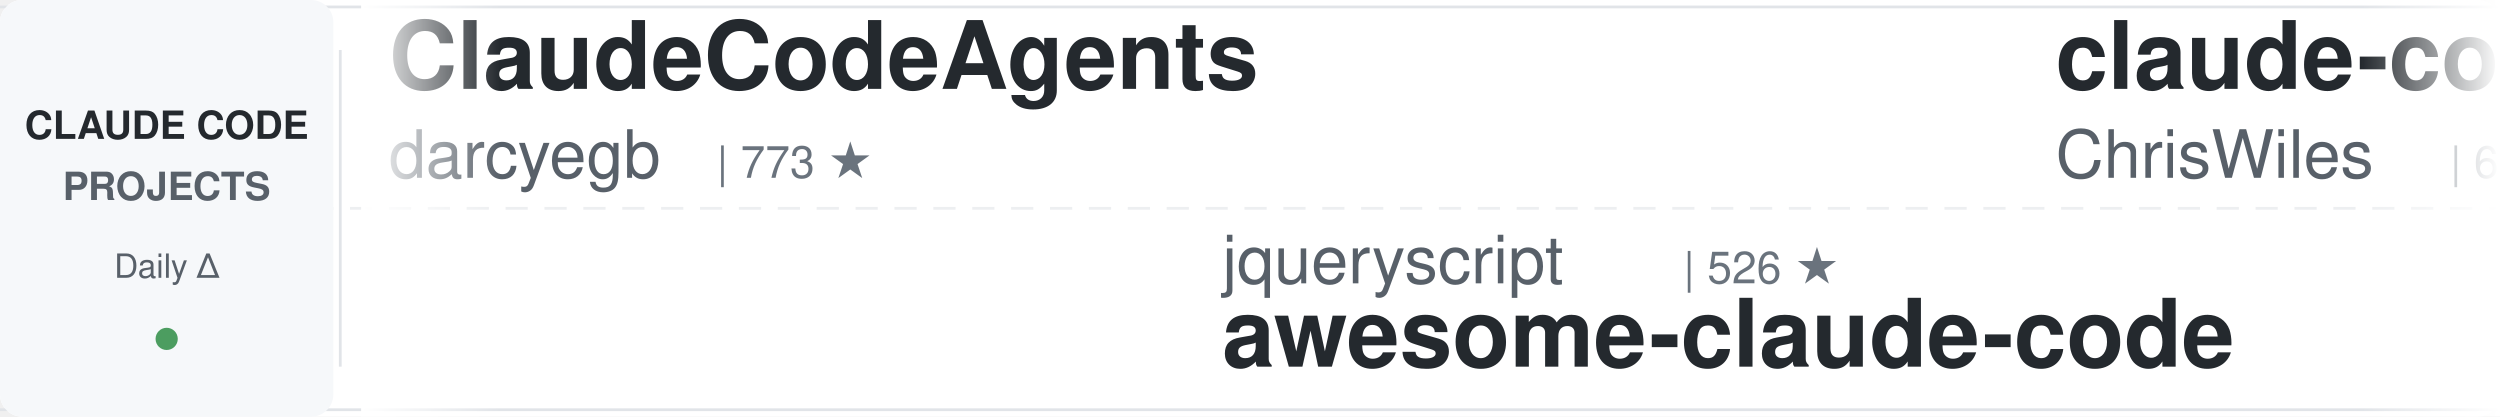
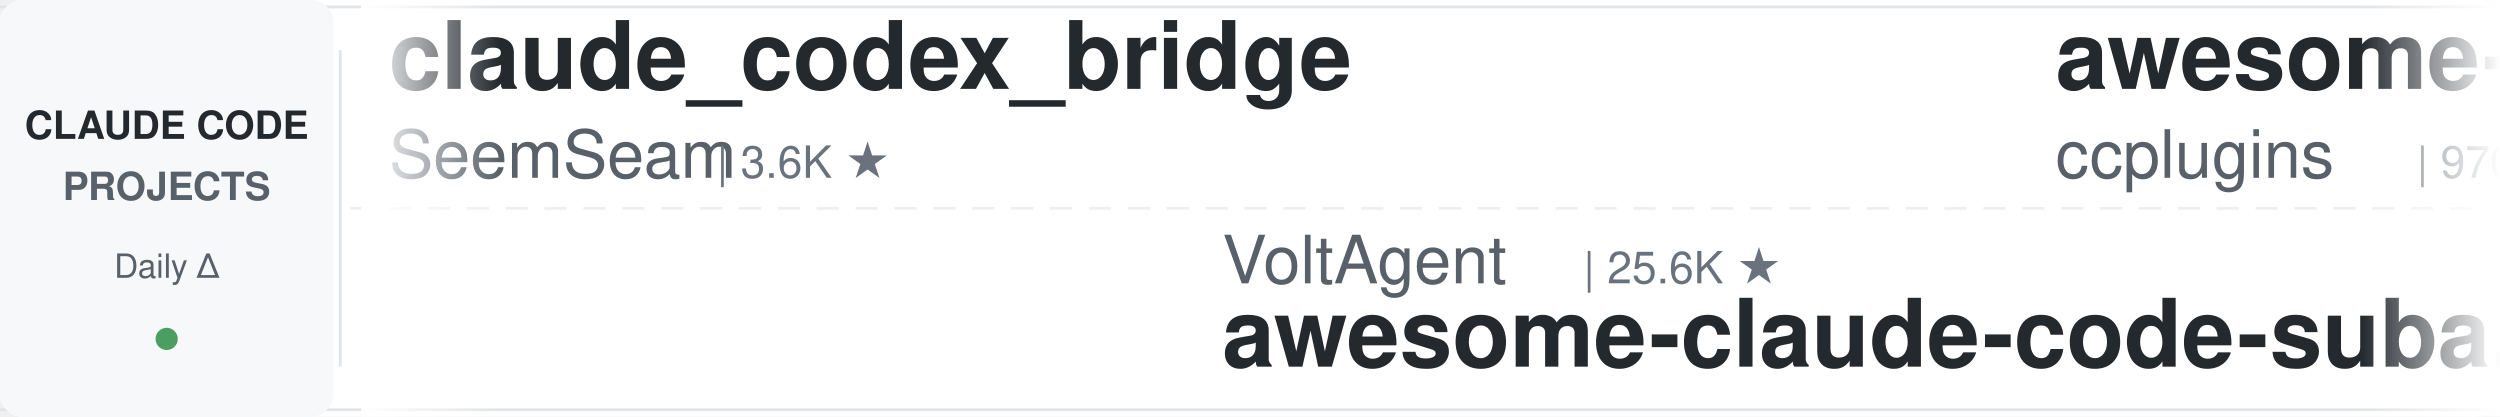
<svg xmlns="http://www.w3.org/2000/svg" width="900" height="150">
  <defs>
    <linearGradient id="leftFade" x1="0%" y1="0%" x2="100%" y2="0%">
      <stop offset="0%" style="stop-color:#ffffff;stop-opacity:1" />
      <stop offset="100%" style="stop-color:#ffffff;stop-opacity:0" />
    </linearGradient>
    <linearGradient id="rightFade" x1="0%" y1="0%" x2="100%" y2="0%">
      <stop offset="0%" style="stop-color:#ffffff;stop-opacity:0" />
      <stop offset="100%" style="stop-color:#ffffff;stop-opacity:1" />
    </linearGradient>
  </defs>
  <rect width="900" height="150" fill="#ffffff" rx="8" />
  <rect x="0" y="2" width="900" height="1" fill="#e1e4e8" />
  <rect x="0" y="147" width="900" height="1" fill="#e1e4e8" />
  <line x1="0" y1="75" x2="900" y2="75" stroke="#e1e4e8" stroke-width="1" stroke-dasharray="8 6" opacity="0.6" />
  <rect x="0" y="0" width="120" height="150" fill="#f6f8fa" rx="8" />
  <text x="60" y="50" font-family="-apple-system, BlinkMacSystemFont, 'Segoe UI', Helvetica, Arial, sans-serif" font-size="14" font-weight="600" fill="#24292e" text-anchor="middle">CLAUDE CODE</text>
  <text x="60" y="72" font-family="-apple-system, BlinkMacSystemFont, 'Segoe UI', Helvetica, Arial, sans-serif" font-size="14" font-weight="600" fill="#586069" text-anchor="middle">PROJECTS</text>
  <text x="60" y="100" font-family="-apple-system, BlinkMacSystemFont, 'Segoe UI', Helvetica, Arial, sans-serif" font-size="12" font-weight="500" fill="#586069" text-anchor="middle">Daily Δ</text>
  <circle cx="60" cy="122" r="4" fill="#22863a" opacity="0.8" />
  <rect x="122" y="18" width="1" height="114" fill="#e1e4e8" />
  <clipPath id="tickerClip">
    <rect x="130" y="0" width="770" height="150" />
  </clipPath>
  <g clip-path="url(#tickerClip)">
    <g id="tickerItems">
      <animateTransform attributeName="transform" attributeType="XML" type="translate" from="0 0" to="-3000 0" dur="54s" repeatCount="indefinite" />
      <g transform="translate(0, 0)">
-         <text x="140" y="32" font-family="-apple-system, BlinkMacSystemFont, 'Segoe UI', Helvetica, Arial, sans-serif" font-size="34" font-weight="600" fill="#24292e">ClaudeCodeAgents</text>
-         <text x="140" y="64" font-family="-apple-system, BlinkMacSystemFont, 'Segoe UI', Helvetica, Arial, sans-serif" font-size="24" font-weight="400" fill="#586069">darcyegb</text>
-         <text x="258" y="64" font-family="-apple-system, BlinkMacSystemFont, 'Segoe UI', Helvetica, Arial, sans-serif" font-size="16" font-weight="500" fill="#6a737d">| 773 ★</text>
+         <text x="140" y="32" font-family="-apple-system, BlinkMacSystemFont, 'Segoe UI', Helvetica, Arial, sans-serif" font-size="34" font-weight="600" fill="#24292e">claude_codex_bridge</text>
+         <text x="140" y="64" font-family="-apple-system, BlinkMacSystemFont, 'Segoe UI', Helvetica, Arial, sans-serif" font-size="24" font-weight="400" fill="#586069">SeemSeam</text>
+         <text x="258" y="64" font-family="-apple-system, BlinkMacSystemFont, 'Segoe UI', Helvetica, Arial, sans-serif" font-size="16" font-weight="500" fill="#6a737d">| 3.6K ★</text>
      </g>
      <g transform="translate(300, 0)">
-         <text x="140" y="102" font-family="-apple-system, BlinkMacSystemFont, 'Segoe UI', Helvetica, Arial, sans-serif" font-size="24" font-weight="400" fill="#586069">jqueryscript</text>
-         <text x="306" y="102" font-family="-apple-system, BlinkMacSystemFont, 'Segoe UI', Helvetica, Arial, sans-serif" font-size="16" font-weight="500" fill="#6a737d">| 526 ★</text>
-         <text x="140" y="132" font-family="-apple-system, BlinkMacSystemFont, 'Segoe UI', Helvetica, Arial, sans-serif" font-size="34" font-weight="600" fill="#24292e">awesome-claude-code</text>
+         <text x="140" y="102" font-family="-apple-system, BlinkMacSystemFont, 'Segoe UI', Helvetica, Arial, sans-serif" font-size="24" font-weight="400" fill="#586069">VoltAgent</text>
+         <text x="270" y="102" font-family="-apple-system, BlinkMacSystemFont, 'Segoe UI', Helvetica, Arial, sans-serif" font-size="16" font-weight="500" fill="#6a737d">| 25.6K ★</text>
+         <text x="140" y="132" font-family="-apple-system, BlinkMacSystemFont, 'Segoe UI', Helvetica, Arial, sans-serif" font-size="34" font-weight="600" fill="#24292e">awesome-claude-code-suba...</text>
      </g>
      <g transform="translate(600, 0)">
-         <text x="140" y="32" font-family="-apple-system, BlinkMacSystemFont, 'Segoe UI', Helvetica, Arial, sans-serif" font-size="34" font-weight="600" fill="#24292e">claude-code-showcase</text>
-         <text x="140" y="64" font-family="-apple-system, BlinkMacSystemFont, 'Segoe UI', Helvetica, Arial, sans-serif" font-size="24" font-weight="400" fill="#586069">ChrisWiles</text>
-         <text x="282" y="64" font-family="-apple-system, BlinkMacSystemFont, 'Segoe UI', Helvetica, Arial, sans-serif" font-size="16" font-weight="500" fill="#6a737d">| 6.1K ★</text>
+         <text x="140" y="32" font-family="-apple-system, BlinkMacSystemFont, 'Segoe UI', Helvetica, Arial, sans-serif" font-size="34" font-weight="600" fill="#24292e">awesome-claude-code-plug...</text>
+         <text x="140" y="64" font-family="-apple-system, BlinkMacSystemFont, 'Segoe UI', Helvetica, Arial, sans-serif" font-size="24" font-weight="400" fill="#586069">ccplugins</text>
+         <text x="270" y="64" font-family="-apple-system, BlinkMacSystemFont, 'Segoe UI', Helvetica, Arial, sans-serif" font-size="16" font-weight="500" fill="#6a737d">| 970 ★</text>
      </g>
      <g transform="translate(900, 0)">
-         <text x="140" y="102" font-family="-apple-system, BlinkMacSystemFont, 'Segoe UI', Helvetica, Arial, sans-serif" font-size="24" font-weight="400" fill="#586069">WorldFlowAI</text>
-         <text x="294" y="102" font-family="-apple-system, BlinkMacSystemFont, 'Segoe UI', Helvetica, Arial, sans-serif" font-size="16" font-weight="500" fill="#6a737d">| 4.5K ★</text>
-         <text x="140" y="132" font-family="-apple-system, BlinkMacSystemFont, 'Segoe UI', Helvetica, Arial, sans-serif" font-size="34" font-weight="600" fill="#24292e">everything-claude-code</text>
+         <text x="140" y="102" font-family="-apple-system, BlinkMacSystemFont, 'Segoe UI', Helvetica, Arial, sans-serif" font-size="24" font-weight="400" fill="#586069">kodu-ai</text>
+         <text x="246" y="102" font-family="-apple-system, BlinkMacSystemFont, 'Segoe UI', Helvetica, Arial, sans-serif" font-size="16" font-weight="500" fill="#6a737d">| 5.2K ★</text>
+         <text x="140" y="132" font-family="-apple-system, BlinkMacSystemFont, 'Segoe UI', Helvetica, Arial, sans-serif" font-size="34" font-weight="600" fill="#24292e">claude-coder</text>
      </g>
      <g transform="translate(1200, 0)">
-         <text x="140" y="32" font-family="-apple-system, BlinkMacSystemFont, 'Segoe UI', Helvetica, Arial, sans-serif" font-size="34" font-weight="600" fill="#24292e">how-claude-code-works</text>
-         <text x="140" y="64" font-family="-apple-system, BlinkMacSystemFont, 'Segoe UI', Helvetica, Arial, sans-serif" font-size="24" font-weight="400" fill="#586069">Windy3f3f3f3f</text>
-         <text x="318" y="64" font-family="-apple-system, BlinkMacSystemFont, 'Segoe UI', Helvetica, Arial, sans-serif" font-size="16" font-weight="500" fill="#6a737d">| 3.7K ★</text>
-       </g>
-       <g transform="translate(1500, 0)">
-         <text x="140" y="102" font-family="-apple-system, BlinkMacSystemFont, 'Segoe UI', Helvetica, Arial, sans-serif" font-size="24" font-weight="400" fill="#586069">Alishahryar1</text>
-         <text x="306" y="102" font-family="-apple-system, BlinkMacSystemFont, 'Segoe UI', Helvetica, Arial, sans-serif" font-size="16" font-weight="500" fill="#6a737d">| 57.7K ★</text>
-         <text x="140" y="132" font-family="-apple-system, BlinkMacSystemFont, 'Segoe UI', Helvetica, Arial, sans-serif" font-size="34" font-weight="600" fill="#24292e">free-claude-code</text>
-       </g>
-       <g transform="translate(1800, 0)">
        <text x="140" y="32" font-family="-apple-system, BlinkMacSystemFont, 'Segoe UI', Helvetica, Arial, sans-serif" font-size="34" font-weight="600" fill="#24292e">claude-code-telegram</text>
        <text x="140" y="64" font-family="-apple-system, BlinkMacSystemFont, 'Segoe UI', Helvetica, Arial, sans-serif" font-size="24" font-weight="400" fill="#586069">overwirehq</text>
        <text x="282" y="64" font-family="-apple-system, BlinkMacSystemFont, 'Segoe UI', Helvetica, Arial, sans-serif" font-size="16" font-weight="500" fill="#6a737d">| 2.8K ★</text>
      </g>
+       <g transform="translate(1500, 0)">
+         <text x="140" y="102" font-family="-apple-system, BlinkMacSystemFont, 'Segoe UI', Helvetica, Arial, sans-serif" font-size="24" font-weight="400" fill="#586069">Chachamaru127</text>
+         <text x="318" y="102" font-family="-apple-system, BlinkMacSystemFont, 'Segoe UI', Helvetica, Arial, sans-serif" font-size="16" font-weight="500" fill="#6a737d">| 3.2K ★</text>
+         <text x="140" y="132" font-family="-apple-system, BlinkMacSystemFont, 'Segoe UI', Helvetica, Arial, sans-serif" font-size="34" font-weight="600" fill="#24292e">claude-code-harness</text>
+       </g>
+       <g transform="translate(1800, 0)">
+         <text x="140" y="32" font-family="-apple-system, BlinkMacSystemFont, 'Segoe UI', Helvetica, Arial, sans-serif" font-size="34" font-weight="600" fill="#24292e">claude-code-hooks-master...</text>
+         <text x="140" y="64" font-family="-apple-system, BlinkMacSystemFont, 'Segoe UI', Helvetica, Arial, sans-serif" font-size="24" font-weight="400" fill="#586069">disler</text>
+         <text x="234" y="64" font-family="-apple-system, BlinkMacSystemFont, 'Segoe UI', Helvetica, Arial, sans-serif" font-size="16" font-weight="500" fill="#6a737d">| 3.9K ★</text>
+       </g>
      <g transform="translate(2100, 0)">
-         <text x="140" y="102" font-family="-apple-system, BlinkMacSystemFont, 'Segoe UI', Helvetica, Arial, sans-serif" font-size="24" font-weight="400" fill="#586069">feiskyer</text>
-         <text x="258" y="102" font-family="-apple-system, BlinkMacSystemFont, 'Segoe UI', Helvetica, Arial, sans-serif" font-size="16" font-weight="500" fill="#6a737d">| 1.7K ★</text>
-         <text x="140" y="132" font-family="-apple-system, BlinkMacSystemFont, 'Segoe UI', Helvetica, Arial, sans-serif" font-size="34" font-weight="600" fill="#24292e">claude-code-settings</text>
+         <text x="140" y="102" font-family="-apple-system, BlinkMacSystemFont, 'Segoe UI', Helvetica, Arial, sans-serif" font-size="24" font-weight="400" fill="#586069">digitalsamba</text>
+         <text x="306" y="102" font-family="-apple-system, BlinkMacSystemFont, 'Segoe UI', Helvetica, Arial, sans-serif" font-size="16" font-weight="500" fill="#6a737d">| 2.2K ★</text>
+         <text x="140" y="132" font-family="-apple-system, BlinkMacSystemFont, 'Segoe UI', Helvetica, Arial, sans-serif" font-size="34" font-weight="600" fill="#24292e">claude-code-video-toolki...</text>
      </g>
      <g transform="translate(2400, 0)">
-         <text x="140" y="32" font-family="-apple-system, BlinkMacSystemFont, 'Segoe UI', Helvetica, Arial, sans-serif" font-size="34" font-weight="600" fill="#24292e">claude-code-source</text>
-         <text x="140" y="64" font-family="-apple-system, BlinkMacSystemFont, 'Segoe UI', Helvetica, Arial, sans-serif" font-size="24" font-weight="400" fill="#586069">hangsman</text>
-         <text x="258" y="64" font-family="-apple-system, BlinkMacSystemFont, 'Segoe UI', Helvetica, Arial, sans-serif" font-size="16" font-weight="500" fill="#6a737d">| 798 ★</text>
+         <text x="140" y="32" font-family="-apple-system, BlinkMacSystemFont, 'Segoe UI', Helvetica, Arial, sans-serif" font-size="34" font-weight="600" fill="#24292e">claude-code-book</text>
+         <text x="140" y="64" font-family="-apple-system, BlinkMacSystemFont, 'Segoe UI', Helvetica, Arial, sans-serif" font-size="24" font-weight="400" fill="#586069">lintsinghua</text>
+         <text x="294" y="64" font-family="-apple-system, BlinkMacSystemFont, 'Segoe UI', Helvetica, Arial, sans-serif" font-size="16" font-weight="500" fill="#6a737d">| 4.3K ★</text>
      </g>
      <g transform="translate(2700, 0)">
-         <text x="140" y="102" font-family="-apple-system, BlinkMacSystemFont, 'Segoe UI', Helvetica, Arial, sans-serif" font-size="24" font-weight="400" fill="#586069">disler</text>
-         <text x="234" y="102" font-family="-apple-system, BlinkMacSystemFont, 'Segoe UI', Helvetica, Arial, sans-serif" font-size="16" font-weight="500" fill="#6a737d">| 1.7K ★</text>
-         <text x="140" y="132" font-family="-apple-system, BlinkMacSystemFont, 'Segoe UI', Helvetica, Arial, sans-serif" font-size="34" font-weight="600" fill="#24292e">pi-vs-claude-code</text>
+         <text x="140" y="102" font-family="-apple-system, BlinkMacSystemFont, 'Segoe UI', Helvetica, Arial, sans-serif" font-size="24" font-weight="400" fill="#586069">FlorianBruniaux</text>
+         <text x="342" y="102" font-family="-apple-system, BlinkMacSystemFont, 'Segoe UI', Helvetica, Arial, sans-serif" font-size="16" font-weight="500" fill="#6a737d">| 6.1K ★</text>
+         <text x="140" y="132" font-family="-apple-system, BlinkMacSystemFont, 'Segoe UI', Helvetica, Arial, sans-serif" font-size="34" font-weight="600" fill="#24292e">claude-code-ultimate-gui...</text>
      </g>
      <g transform="translate(3000, 0)">
-         <text x="140" y="32" font-family="-apple-system, BlinkMacSystemFont, 'Segoe UI', Helvetica, Arial, sans-serif" font-size="34" font-weight="600" fill="#24292e">ClaudeCodeAgents</text>
-         <text x="140" y="64" font-family="-apple-system, BlinkMacSystemFont, 'Segoe UI', Helvetica, Arial, sans-serif" font-size="24" font-weight="400" fill="#586069">darcyegb</text>
-         <text x="258" y="64" font-family="-apple-system, BlinkMacSystemFont, 'Segoe UI', Helvetica, Arial, sans-serif" font-size="16" font-weight="500" fill="#6a737d">| 773 ★</text>
+         <text x="140" y="32" font-family="-apple-system, BlinkMacSystemFont, 'Segoe UI', Helvetica, Arial, sans-serif" font-size="34" font-weight="600" fill="#24292e">claude_codex_bridge</text>
+         <text x="140" y="64" font-family="-apple-system, BlinkMacSystemFont, 'Segoe UI', Helvetica, Arial, sans-serif" font-size="24" font-weight="400" fill="#586069">SeemSeam</text>
+         <text x="258" y="64" font-family="-apple-system, BlinkMacSystemFont, 'Segoe UI', Helvetica, Arial, sans-serif" font-size="16" font-weight="500" fill="#6a737d">| 3.6K ★</text>
      </g>
      <g transform="translate(3300, 0)">
-         <text x="140" y="102" font-family="-apple-system, BlinkMacSystemFont, 'Segoe UI', Helvetica, Arial, sans-serif" font-size="24" font-weight="400" fill="#586069">jqueryscript</text>
-         <text x="306" y="102" font-family="-apple-system, BlinkMacSystemFont, 'Segoe UI', Helvetica, Arial, sans-serif" font-size="16" font-weight="500" fill="#6a737d">| 526 ★</text>
-         <text x="140" y="132" font-family="-apple-system, BlinkMacSystemFont, 'Segoe UI', Helvetica, Arial, sans-serif" font-size="34" font-weight="600" fill="#24292e">awesome-claude-code</text>
+         <text x="140" y="102" font-family="-apple-system, BlinkMacSystemFont, 'Segoe UI', Helvetica, Arial, sans-serif" font-size="24" font-weight="400" fill="#586069">VoltAgent</text>
+         <text x="270" y="102" font-family="-apple-system, BlinkMacSystemFont, 'Segoe UI', Helvetica, Arial, sans-serif" font-size="16" font-weight="500" fill="#6a737d">| 25.6K ★</text>
+         <text x="140" y="132" font-family="-apple-system, BlinkMacSystemFont, 'Segoe UI', Helvetica, Arial, sans-serif" font-size="34" font-weight="600" fill="#24292e">awesome-claude-code-suba...</text>
      </g>
      <g transform="translate(3600, 0)">
-         <text x="140" y="32" font-family="-apple-system, BlinkMacSystemFont, 'Segoe UI', Helvetica, Arial, sans-serif" font-size="34" font-weight="600" fill="#24292e">claude-code-showcase</text>
-         <text x="140" y="64" font-family="-apple-system, BlinkMacSystemFont, 'Segoe UI', Helvetica, Arial, sans-serif" font-size="24" font-weight="400" fill="#586069">ChrisWiles</text>
-         <text x="282" y="64" font-family="-apple-system, BlinkMacSystemFont, 'Segoe UI', Helvetica, Arial, sans-serif" font-size="16" font-weight="500" fill="#6a737d">| 6.1K ★</text>
+         <text x="140" y="32" font-family="-apple-system, BlinkMacSystemFont, 'Segoe UI', Helvetica, Arial, sans-serif" font-size="34" font-weight="600" fill="#24292e">awesome-claude-code-plug...</text>
+         <text x="140" y="64" font-family="-apple-system, BlinkMacSystemFont, 'Segoe UI', Helvetica, Arial, sans-serif" font-size="24" font-weight="400" fill="#586069">ccplugins</text>
+         <text x="270" y="64" font-family="-apple-system, BlinkMacSystemFont, 'Segoe UI', Helvetica, Arial, sans-serif" font-size="16" font-weight="500" fill="#6a737d">| 970 ★</text>
      </g>
      <g transform="translate(3900, 0)">
-         <text x="140" y="102" font-family="-apple-system, BlinkMacSystemFont, 'Segoe UI', Helvetica, Arial, sans-serif" font-size="24" font-weight="400" fill="#586069">WorldFlowAI</text>
-         <text x="294" y="102" font-family="-apple-system, BlinkMacSystemFont, 'Segoe UI', Helvetica, Arial, sans-serif" font-size="16" font-weight="500" fill="#6a737d">| 4.5K ★</text>
-         <text x="140" y="132" font-family="-apple-system, BlinkMacSystemFont, 'Segoe UI', Helvetica, Arial, sans-serif" font-size="34" font-weight="600" fill="#24292e">everything-claude-code</text>
+         <text x="140" y="102" font-family="-apple-system, BlinkMacSystemFont, 'Segoe UI', Helvetica, Arial, sans-serif" font-size="24" font-weight="400" fill="#586069">kodu-ai</text>
+         <text x="246" y="102" font-family="-apple-system, BlinkMacSystemFont, 'Segoe UI', Helvetica, Arial, sans-serif" font-size="16" font-weight="500" fill="#6a737d">| 5.2K ★</text>
+         <text x="140" y="132" font-family="-apple-system, BlinkMacSystemFont, 'Segoe UI', Helvetica, Arial, sans-serif" font-size="34" font-weight="600" fill="#24292e">claude-coder</text>
      </g>
    </g>
  </g>
  <rect x="130" y="0" width="50" height="150" fill="url(#leftFade)" />
  <rect x="850" y="0" width="50" height="150" fill="url(#rightFade)" />
</svg>
